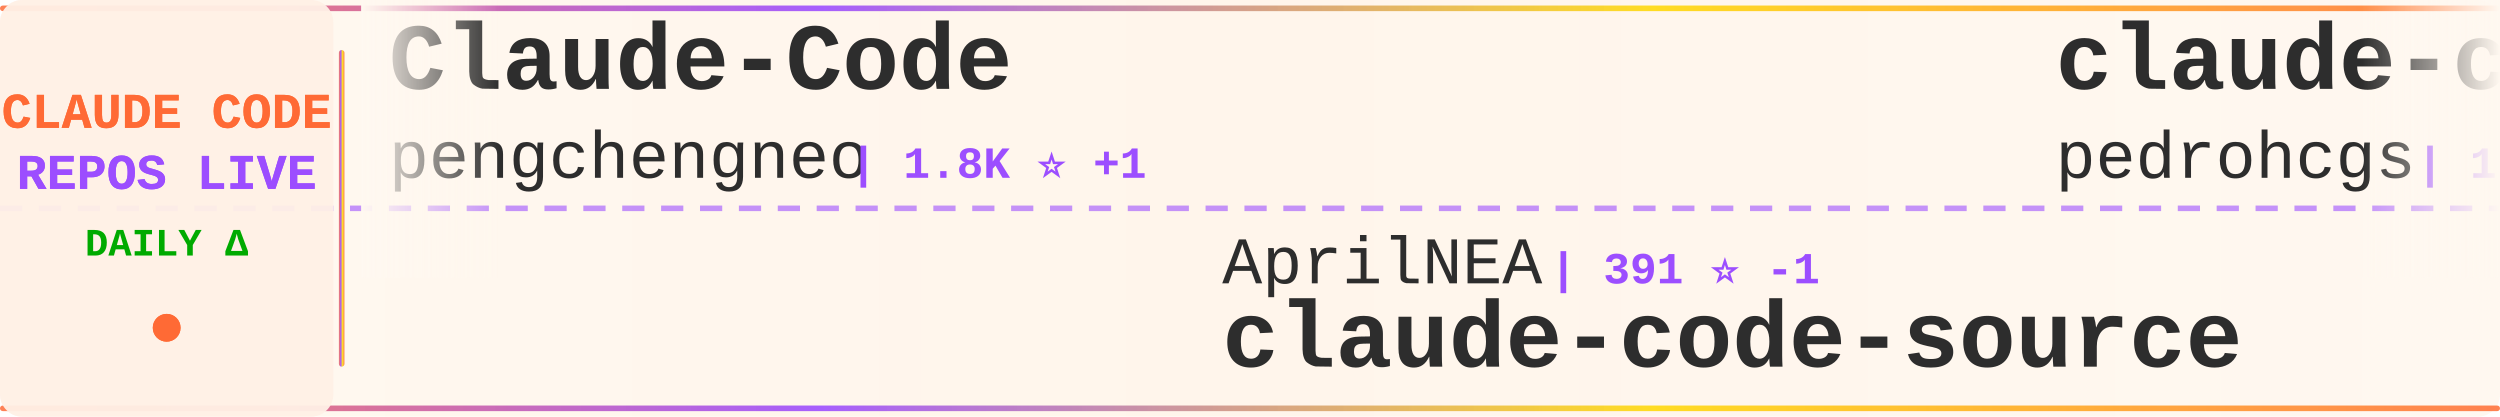
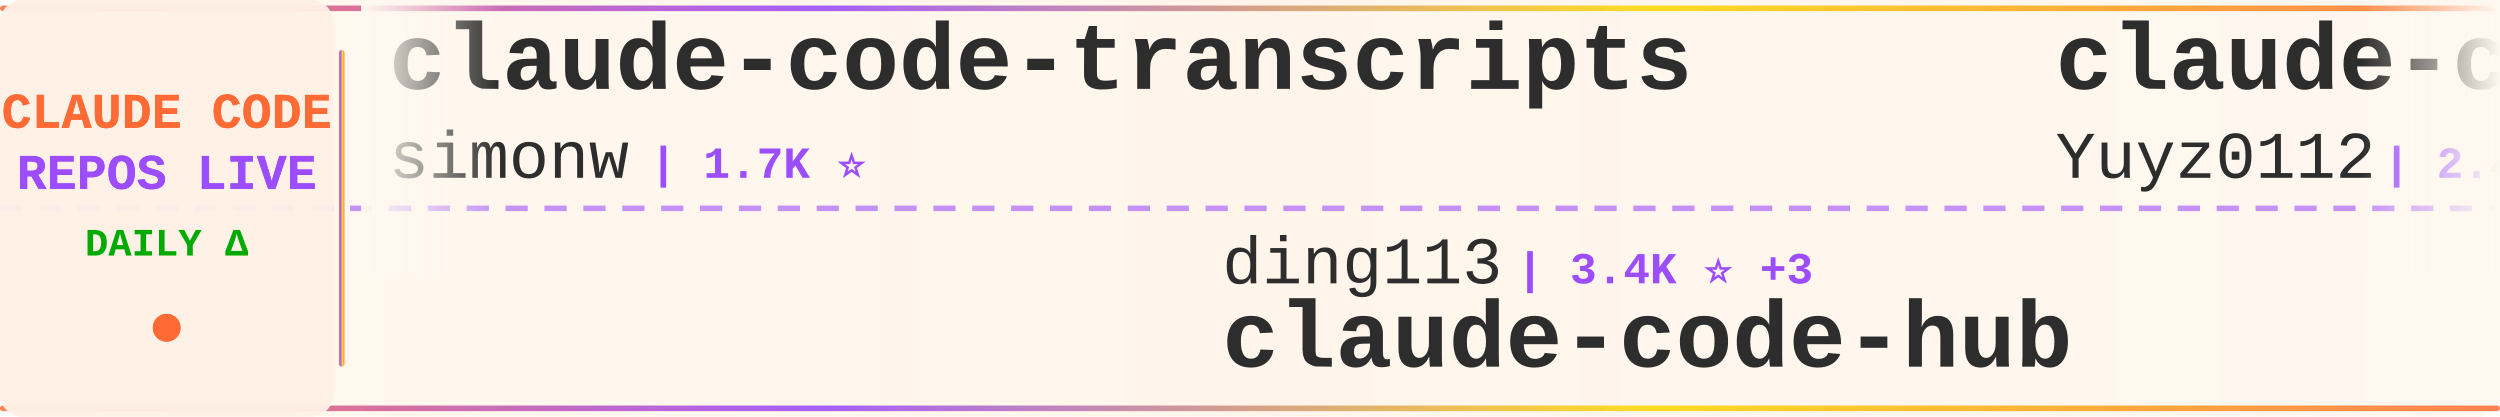
<svg xmlns="http://www.w3.org/2000/svg" width="900" height="150">
  <defs>
    <linearGradient id="tickerBg" x1="0%" y1="0%" x2="100%" y2="0%">
      <stop offset="0%" style="stop-color:#fff8f0;stop-opacity:0.98" />
      <stop offset="50%" style="stop-color:#fff5eb;stop-opacity:1" />
      <stop offset="100%" style="stop-color:#fff8f0;stop-opacity:0.98" />
    </linearGradient>
    <linearGradient id="borderGrad" x1="0%" y1="0%" x2="100%" y2="0%">
      <stop offset="0%" style="stop-color:#FF6B35;stop-opacity:0.85">
        <animate attributeName="stop-opacity" values="0.85;1;0.85" dur="2s" repeatCount="indefinite" />
      </stop>
      <stop offset="33%" style="stop-color:#9C4EFF;stop-opacity:0.9">
        <animate attributeName="stop-opacity" values="0.9;1;0.9" dur="2.2s" repeatCount="indefinite" />
      </stop>
      <stop offset="66%" style="stop-color:#FFD700;stop-opacity:0.85">
        <animate attributeName="stop-opacity" values="0.85;1;0.85" dur="1.8s" repeatCount="indefinite" />
      </stop>
      <stop offset="100%" style="stop-color:#FF6B35;stop-opacity:0.85">
        <animate attributeName="stop-opacity" values="0.85;1;0.85" dur="2s" repeatCount="indefinite" />
      </stop>
    </linearGradient>
    <filter id="textGlow">
      <feGaussianBlur stdDeviation="0.15" result="coloredBlur" />
      <feMerge>
        <feMergeNode in="coloredBlur" />
        <feMergeNode in="SourceGraphic" />
      </feMerge>
    </filter>
    <filter id="metricGlow">
      <feGaussianBlur stdDeviation="0.2" result="coloredBlur" />
      <feMerge>
        <feMergeNode in="coloredBlur" />
        <feMergeNode in="SourceGraphic" />
      </feMerge>
    </filter>
    <linearGradient id="leftFade" x1="0%" y1="0%" x2="100%" y2="0%">
      <stop offset="0%" style="stop-color:#fff8f0;stop-opacity:1" />
      <stop offset="100%" style="stop-color:#fff8f0;stop-opacity:0" />
    </linearGradient>
    <linearGradient id="rightFade" x1="0%" y1="0%" x2="100%" y2="0%">
      <stop offset="0%" style="stop-color:#fff8f0;stop-opacity:0" />
      <stop offset="100%" style="stop-color:#fff8f0;stop-opacity:1" />
    </linearGradient>
  </defs>
  <rect width="900" height="150" fill="url(#tickerBg)" rx="8" />
  <rect x="0" y="2" width="900" height="2" fill="url(#borderGrad)" rx="1" />
  <rect x="0" y="146" width="900" height="2" fill="url(#borderGrad)" rx="1" />
  <line x1="0" y1="75" x2="900" y2="75" stroke="#9C4EFF" stroke-width="2" stroke-dasharray="8 6" opacity="0.6" />
  <rect x="0" y="0" width="120" height="150" fill="#fff0e6" opacity="0.95" rx="8" />
  <text x="60" y="46" font-family="'Courier New', monospace" font-size="18" font-weight="bold" fill="#FF6B35" text-anchor="middle" filter="url(#textGlow)">
    CLAUDE CODE
  </text>
  <text x="60" y="68" font-family="'Courier New', monospace" font-size="18" font-weight="bold" fill="#9C4EFF" text-anchor="middle" filter="url(#textGlow)">
    REPOS LIVE
  </text>
  <text x="60" y="92" font-family="'Courier New', monospace" font-size="14" font-weight="bold" fill="#00aa00" text-anchor="middle">
    DAILY Δ
  </text>
  <circle cx="60" cy="118" r="5" fill="#FF6B35" filter="url(#metricGlow)">
    <animate attributeName="r" values="4;6;4" dur="1.5s" repeatCount="indefinite" />
    <animate attributeName="opacity" values="0.6;1;0.6" dur="1.5s" repeatCount="indefinite" />
  </circle>
  <rect x="122" y="18" width="2" height="114" fill="url(#borderGrad)" rx="1" />
  <clipPath id="tickerClip">
    <rect x="130" y="0" width="770" height="150" />
  </clipPath>
  <g clip-path="url(#tickerClip)">
    <g id="tickerItems">
      <animateTransform attributeName="transform" attributeType="XML" type="translate" from="0 0" to="-3000 0" dur="54s" repeatCount="indefinite" />
      <g transform="translate(0, 0)">
-         <text x="140" y="32" font-family="'Courier New', monospace" font-size="34" font-weight="bold" fill="#2d2d2d">Claude-Code</text>
-         <text x="140" y="64" font-family="'Courier New', monospace" font-size="24" font-weight="normal" fill="#2d2d2d" opacity="1.0">pengchengneo</text>
-         <text x="306" y="64" font-family="'Courier New', monospace" font-size="16" font-weight="bold" fill="#9C4EFF"> | 1.8K ⭐ +1</text>
+         <text x="140" y="32" font-family="'Courier New', monospace" font-size="34" font-weight="bold" fill="#2d2d2d">claude-code-transcripts</text>
+         <text x="140" y="64" font-family="'Courier New', monospace" font-size="24" font-weight="normal" fill="#2d2d2d" opacity="1.0">simonw</text>
+         <text x="234" y="64" font-family="'Courier New', monospace" font-size="16" font-weight="bold" fill="#9C4EFF"> | 1.7K ⭐</text>
      </g>
      <g transform="translate(300, 0)">
-         <text x="140" y="102" font-family="'Courier New', monospace" font-size="24" font-weight="normal" fill="#2d2d2d" opacity="1.0">AprilNEA</text>
-         <text x="258" y="102" font-family="'Courier New', monospace" font-size="16" font-weight="bold" fill="#9C4EFF"> | 391 ⭐ -1</text>
+         <text x="140" y="102" font-family="'Courier New', monospace" font-size="24" font-weight="normal" fill="#2d2d2d" opacity="1.0">ding113</text>
+         <text x="246" y="102" font-family="'Courier New', monospace" font-size="16" font-weight="bold" fill="#9C4EFF"> | 3.4K ⭐ +3</text>
+         <text x="140" y="132" font-family="'Courier New', monospace" font-size="34" font-weight="bold" fill="#2d2d2d">claude-code-hub</text>
+       </g>
+       <g transform="translate(600, 0)">
+         <text x="140" y="32" font-family="'Courier New', monospace" font-size="34" font-weight="bold" fill="#2d2d2d">claude-code-reverse</text>
+         <text x="140" y="64" font-family="'Courier New', monospace" font-size="24" font-weight="normal" fill="#2d2d2d" opacity="1.0">Yuyz0112</text>
+         <text x="258" y="64" font-family="'Courier New', monospace" font-size="16" font-weight="bold" fill="#9C4EFF"> | 2.4K ⭐</text>
+       </g>
+       <g transform="translate(900, 0)">
+         <text x="140" y="102" font-family="'Courier New', monospace" font-size="24" font-weight="normal" fill="#2d2d2d" opacity="1.0">nicedreamzapp</text>
+         <text x="318" y="102" font-family="'Courier New', monospace" font-size="16" font-weight="bold" fill="#9C4EFF"> | 3.3K ⭐ +1</text>
+         <text x="140" y="132" font-family="'Courier New', monospace" font-size="34" font-weight="bold" fill="#2d2d2d">claude-code-local</text>
+       </g>
+       <g transform="translate(1200, 0)">
+         <text x="140" y="32" font-family="'Courier New', monospace" font-size="34" font-weight="bold" fill="#2d2d2d">claude-code-source</text>
+         <text x="140" y="64" font-family="'Courier New', monospace" font-size="24" font-weight="normal" fill="#2d2d2d" opacity="1.0">AprilNEA</text>
+         <text x="258" y="64" font-family="'Courier New', monospace" font-size="16" font-weight="bold" fill="#9C4EFF"> | 391 ⭐</text>
+       </g>
+       <g transform="translate(1500, 0)">
+         <text x="140" y="102" font-family="'Courier New', monospace" font-size="24" font-weight="normal" fill="#2d2d2d" opacity="1.0">Maciek-roboblog</text>
+         <text x="342" y="102" font-family="'Courier New', monospace" font-size="16" font-weight="bold" fill="#9C4EFF"> | 8.7K ⭐</text>
+         <text x="140" y="132" font-family="'Courier New', monospace" font-size="34" font-weight="bold" fill="#2d2d2d">Claude-Code-Usage-Monito...</text>
+       </g>
+       <g transform="translate(1800, 0)">
+         <text x="140" y="32" font-family="'Courier New', monospace" font-size="34" font-weight="bold" fill="#2d2d2d">awesome-claude-code-tool...</text>
+         <text x="140" y="64" font-family="'Courier New', monospace" font-size="24" font-weight="normal" fill="#2d2d2d" opacity="1.0">rohitg00</text>
+         <text x="258" y="64" font-family="'Courier New', monospace" font-size="16" font-weight="bold" fill="#9C4EFF"> | 2.6K ⭐ +1</text>
+       </g>
+       <g transform="translate(2100, 0)">
+         <text x="140" y="102" font-family="'Courier New', monospace" font-size="24" font-weight="normal" fill="#2d2d2d" opacity="1.0">JrCx7scC</text>
+         <text x="258" y="102" font-family="'Courier New', monospace" font-size="16" font-weight="bold" fill="#9C4EFF"> | 376 ⭐</text>
        <text x="140" y="132" font-family="'Courier New', monospace" font-size="34" font-weight="bold" fill="#2d2d2d">claude-code-source</text>
      </g>
-       <g transform="translate(600, 0)">
-         <text x="140" y="32" font-family="'Courier New', monospace" font-size="34" font-weight="bold" fill="#2d2d2d">claude-code-my-workflow</text>
-         <text x="140" y="64" font-family="'Courier New', monospace" font-size="24" font-weight="normal" fill="#2d2d2d" opacity="1.0">pedrohcgs</text>
-         <text x="270" y="64" font-family="'Courier New', monospace" font-size="16" font-weight="bold" fill="#9C4EFF"> | 1.6K ⭐</text>
+       <g transform="translate(2400, 0)">
+         <text x="140" y="32" font-family="'Courier New', monospace" font-size="34" font-weight="bold" fill="#2d2d2d">claude-code-prompts</text>
+         <text x="140" y="64" font-family="'Courier New', monospace" font-size="24" font-weight="normal" fill="#2d2d2d" opacity="1.0">repowise-dev</text>
+         <text x="306" y="64" font-family="'Courier New', monospace" font-size="16" font-weight="bold" fill="#9C4EFF"> | 1.2K ⭐</text>
      </g>
-       <g transform="translate(900, 0)">
-         <text x="140" y="102" font-family="'Courier New', monospace" font-size="24" font-weight="normal" fill="#2d2d2d" opacity="1.0">OrcaWhisper</text>
-         <text x="294" y="102" font-family="'Courier New', monospace" font-size="16" font-weight="bold" fill="#9C4EFF"> | 94 ⭐</text>
+       <g transform="translate(2700, 0)">
+         <text x="140" y="102" font-family="'Courier New', monospace" font-size="24" font-weight="normal" fill="#2d2d2d" opacity="1.0">KPR111</text>
+         <text x="234" y="102" font-family="'Courier New', monospace" font-size="16" font-weight="bold" fill="#9C4EFF"> | 18 ⭐</text>
        <text x="140" y="132" font-family="'Courier New', monospace" font-size="34" font-weight="bold" fill="#2d2d2d">Claude-Code</text>
      </g>
-       <g transform="translate(1200, 0)">
-         <text x="140" y="32" font-family="'Courier New', monospace" font-size="34" font-weight="bold" fill="#2d2d2d">claude-code-best-practic...</text>
-         <text x="140" y="64" font-family="'Courier New', monospace" font-size="24" font-weight="normal" fill="#2d2d2d" opacity="1.0">shanraisshan</text>
-         <text x="306" y="64" font-family="'Courier New', monospace" font-size="16" font-weight="bold" fill="#9C4EFF"> | 65.7K ⭐ +3</text>
-       </g>
-       <g transform="translate(1500, 0)">
-         <text x="140" y="102" font-family="'Courier New', monospace" font-size="24" font-weight="normal" fill="#2d2d2d" opacity="1.0">fazxes</text>
-         <text x="234" y="102" font-family="'Courier New', monospace" font-size="16" font-weight="bold" fill="#9C4EFF"> | 237 ⭐</text>
-         <text x="140" y="132" font-family="'Courier New', monospace" font-size="34" font-weight="bold" fill="#2d2d2d">Claude-code</text>
-       </g>
-       <g transform="translate(1800, 0)">
-         <text x="140" y="32" font-family="'Courier New', monospace" font-size="34" font-weight="bold" fill="#2d2d2d">claude-code-spec-workflo...</text>
-         <text x="140" y="64" font-family="'Courier New', monospace" font-size="24" font-weight="normal" fill="#2d2d2d" opacity="1.0">Pimzino</text>
-         <text x="246" y="64" font-family="'Courier New', monospace" font-size="16" font-weight="bold" fill="#9C4EFF"> | 3.9K ⭐</text>
-       </g>
-       <g transform="translate(2100, 0)">
-         <text x="140" y="102" font-family="'Courier New', monospace" font-size="24" font-weight="normal" fill="#2d2d2d" opacity="1.0">ghuntley</text>
-         <text x="258" y="102" font-family="'Courier New', monospace" font-size="16" font-weight="bold" fill="#9C4EFF"> | 991 ⭐</text>
-         <text x="140" y="132" font-family="'Courier New', monospace" font-size="34" font-weight="bold" fill="#2d2d2d">claude-code-source-code-...</text>
-       </g>
-       <g transform="translate(2400, 0)">
-         <text x="140" y="32" font-family="'Courier New', monospace" font-size="34" font-weight="bold" fill="#2d2d2d">claude-code-tudou</text>
-         <text x="140" y="64" font-family="'Courier New', monospace" font-size="24" font-weight="normal" fill="#2d2d2d" opacity="1.0">AICoderTudou</text>
-         <text x="306" y="64" font-family="'Courier New', monospace" font-size="16" font-weight="bold" fill="#9C4EFF"> | 495 ⭐</text>
-       </g>
-       <g transform="translate(2700, 0)">
-         <text x="140" y="102" font-family="'Courier New', monospace" font-size="24" font-weight="normal" fill="#2d2d2d" opacity="1.0">RichardAtCT</text>
-         <text x="294" y="102" font-family="'Courier New', monospace" font-size="16" font-weight="bold" fill="#9C4EFF"> | 2.8K ⭐</text>
-         <text x="140" y="132" font-family="'Courier New', monospace" font-size="34" font-weight="bold" fill="#2d2d2d">claude-code-telegram</text>
-       </g>
      <g transform="translate(3000, 0)">
-         <text x="140" y="32" font-family="'Courier New', monospace" font-size="34" font-weight="bold" fill="#2d2d2d">Claude-Code</text>
-         <text x="140" y="64" font-family="'Courier New', monospace" font-size="24" font-weight="normal" fill="#2d2d2d" opacity="1.0">pengchengneo</text>
-         <text x="306" y="64" font-family="'Courier New', monospace" font-size="16" font-weight="bold" fill="#9C4EFF"> | 1.8K ⭐ +1</text>
+         <text x="140" y="32" font-family="'Courier New', monospace" font-size="34" font-weight="bold" fill="#2d2d2d">claude-code-transcripts</text>
+         <text x="140" y="64" font-family="'Courier New', monospace" font-size="24" font-weight="normal" fill="#2d2d2d" opacity="1.0">simonw</text>
+         <text x="234" y="64" font-family="'Courier New', monospace" font-size="16" font-weight="bold" fill="#9C4EFF"> | 1.7K ⭐</text>
      </g>
      <g transform="translate(3300, 0)">
-         <text x="140" y="102" font-family="'Courier New', monospace" font-size="24" font-weight="normal" fill="#2d2d2d" opacity="1.0">AprilNEA</text>
-         <text x="258" y="102" font-family="'Courier New', monospace" font-size="16" font-weight="bold" fill="#9C4EFF"> | 391 ⭐ -1</text>
-         <text x="140" y="132" font-family="'Courier New', monospace" font-size="34" font-weight="bold" fill="#2d2d2d">claude-code-source</text>
+         <text x="140" y="102" font-family="'Courier New', monospace" font-size="24" font-weight="normal" fill="#2d2d2d" opacity="1.0">ding113</text>
+         <text x="246" y="102" font-family="'Courier New', monospace" font-size="16" font-weight="bold" fill="#9C4EFF"> | 3.4K ⭐ +3</text>
+         <text x="140" y="132" font-family="'Courier New', monospace" font-size="34" font-weight="bold" fill="#2d2d2d">claude-code-hub</text>
      </g>
      <g transform="translate(3600, 0)">
-         <text x="140" y="32" font-family="'Courier New', monospace" font-size="34" font-weight="bold" fill="#2d2d2d">claude-code-my-workflow</text>
-         <text x="140" y="64" font-family="'Courier New', monospace" font-size="24" font-weight="normal" fill="#2d2d2d" opacity="1.0">pedrohcgs</text>
-         <text x="270" y="64" font-family="'Courier New', monospace" font-size="16" font-weight="bold" fill="#9C4EFF"> | 1.6K ⭐</text>
+         <text x="140" y="32" font-family="'Courier New', monospace" font-size="34" font-weight="bold" fill="#2d2d2d">claude-code-reverse</text>
+         <text x="140" y="64" font-family="'Courier New', monospace" font-size="24" font-weight="normal" fill="#2d2d2d" opacity="1.0">Yuyz0112</text>
+         <text x="258" y="64" font-family="'Courier New', monospace" font-size="16" font-weight="bold" fill="#9C4EFF"> | 2.4K ⭐</text>
      </g>
      <g transform="translate(3900, 0)">
-         <text x="140" y="102" font-family="'Courier New', monospace" font-size="24" font-weight="normal" fill="#2d2d2d" opacity="1.0">OrcaWhisper</text>
-         <text x="294" y="102" font-family="'Courier New', monospace" font-size="16" font-weight="bold" fill="#9C4EFF"> | 94 ⭐</text>
-         <text x="140" y="132" font-family="'Courier New', monospace" font-size="34" font-weight="bold" fill="#2d2d2d">Claude-Code</text>
+         <text x="140" y="102" font-family="'Courier New', monospace" font-size="24" font-weight="normal" fill="#2d2d2d" opacity="1.0">nicedreamzapp</text>
+         <text x="318" y="102" font-family="'Courier New', monospace" font-size="16" font-weight="bold" fill="#9C4EFF"> | 3.3K ⭐ +1</text>
+         <text x="140" y="132" font-family="'Courier New', monospace" font-size="34" font-weight="bold" fill="#2d2d2d">claude-code-local</text>
      </g>
    </g>
  </g>
  <rect x="130" y="0" width="50" height="100" fill="url(#leftFade)" />
  <rect x="850" y="0" width="50" height="100" fill="url(#rightFade)" />
</svg>
